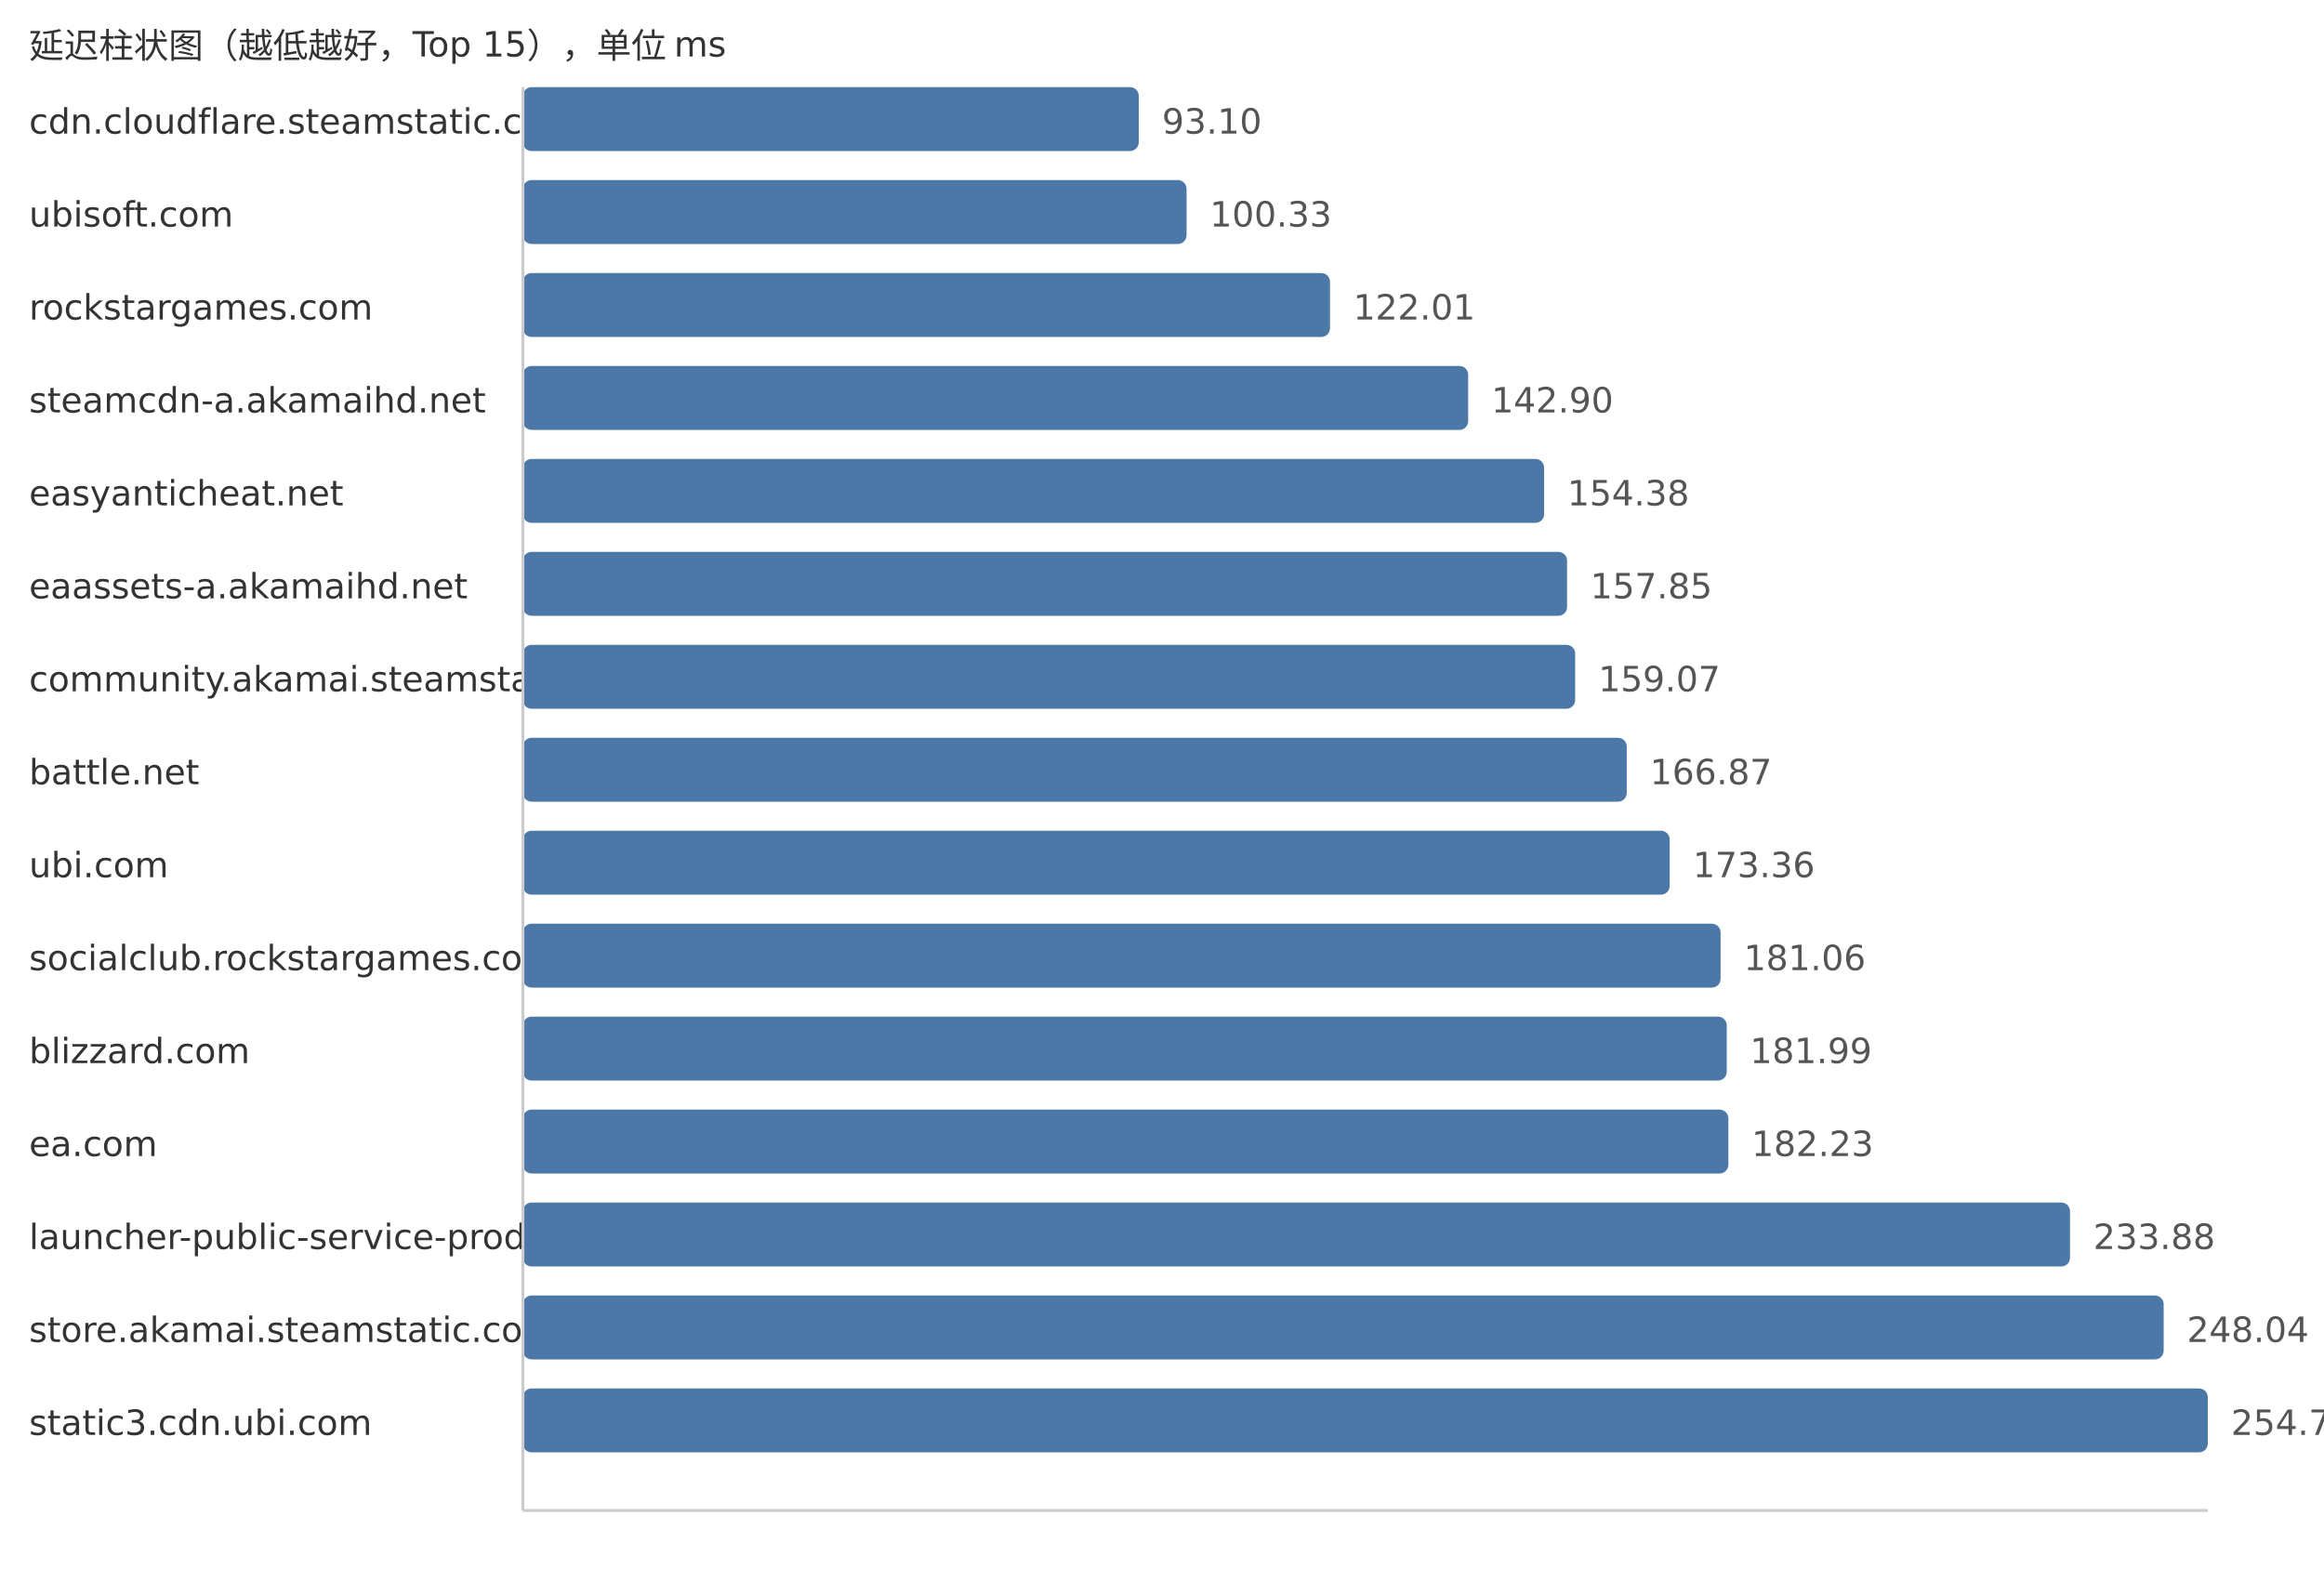
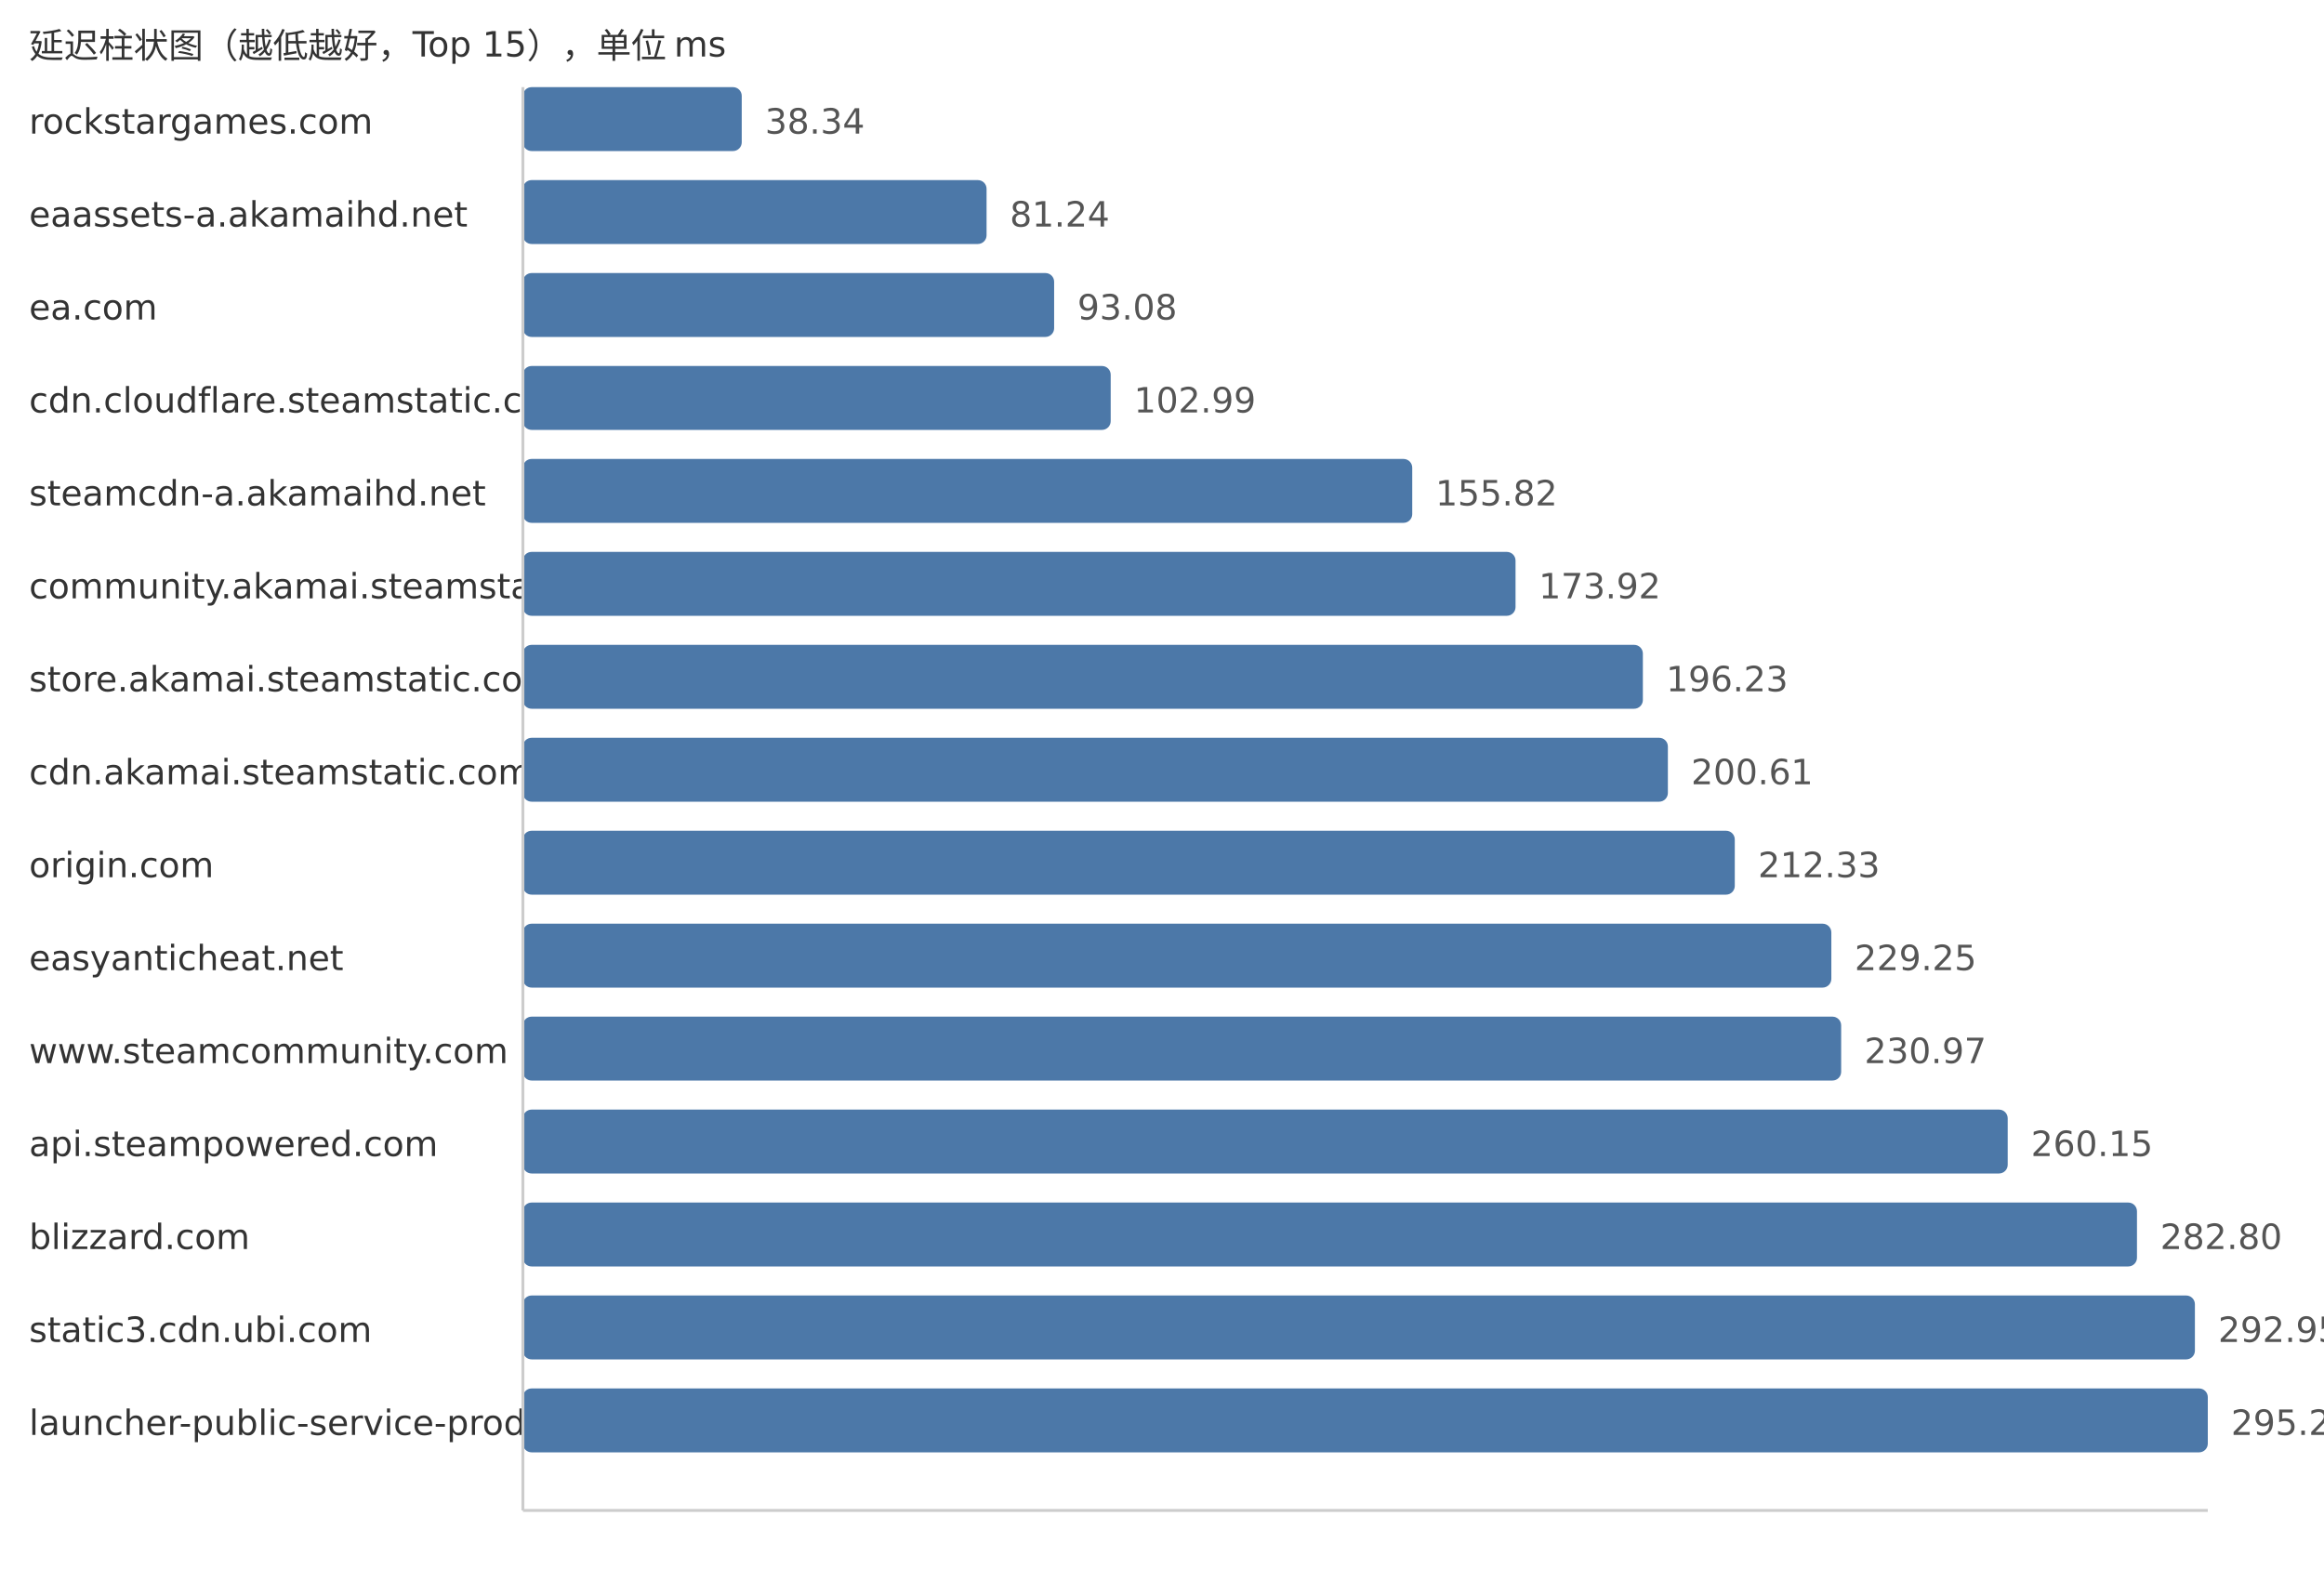
<svg xmlns="http://www.w3.org/2000/svg" width="800" height="540">
  <style> .label{font-family:DejaVu Sans,Verdana,Geneva,sans-serif;font-size:12px;fill:#333} .value{font-family:DejaVu Sans,Verdana,Geneva,sans-serif;font-size:12px;fill:#555} </style>
  <text x="10" y="20" class="label">延迟柱状图（越低越好，Top 15），单位 ms</text>
-   <text x="10" y="46" class="label">cdn.cloudflare.steamstatic.com</text>
-   <rect x="180" y="30" width="212.0" height="22" fill="#4c78a8" rx="3" />
-   <text x="400.0" y="46" class="value">93.10</text>
-   <text x="10" y="78" class="label">ubisoft.com</text>
-   <rect x="180" y="62" width="228.46" height="22" fill="#4c78a8" rx="3" />
-   <text x="416.46" y="78" class="value">100.33</text>
-   <text x="10" y="110" class="label">rockstargames.com</text>
-   <rect x="180" y="94" width="277.83" height="22" fill="#4c78a8" rx="3" />
-   <text x="465.83" y="110" class="value">122.01</text>
-   <text x="10" y="142" class="label">steamcdn-a.akamaihd.net</text>
-   <rect x="180" y="126" width="325.4" height="22" fill="#4c78a8" rx="3" />
-   <text x="513.4" y="142" class="value">142.90</text>
-   <text x="10" y="174" class="label">easyanticheat.net</text>
-   <rect x="180" y="158" width="351.54" height="22" fill="#4c78a8" rx="3" />
-   <text x="539.54" y="174" class="value">154.38</text>
-   <text x="10" y="206" class="label">eaassets-a.akamaihd.net</text>
-   <rect x="180" y="190" width="359.44" height="22" fill="#4c78a8" rx="3" />
-   <text x="547.44" y="206" class="value">157.85</text>
-   <text x="10" y="238" class="label">community.akamai.steamstatic.com</text>
-   <rect x="180" y="222" width="362.22" height="22" fill="#4c78a8" rx="3" />
-   <text x="550.22" y="238" class="value">159.07</text>
-   <text x="10" y="270" class="label">battle.net</text>
-   <rect x="180" y="254" width="379.98" height="22" fill="#4c78a8" rx="3" />
-   <text x="567.98" y="270" class="value">166.87</text>
-   <text x="10" y="302" class="label">ubi.com</text>
-   <rect x="180" y="286" width="394.76" height="22" fill="#4c78a8" rx="3" />
-   <text x="582.76" y="302" class="value">173.36</text>
-   <text x="10" y="334" class="label">socialclub.rockstargames.com</text>
-   <rect x="180" y="318" width="412.29" height="22" fill="#4c78a8" rx="3" />
-   <text x="600.29" y="334" class="value">181.06</text>
-   <text x="10" y="366" class="label">blizzard.com</text>
-   <rect x="180" y="350" width="414.41" height="22" fill="#4c78a8" rx="3" />
-   <text x="602.41" y="366" class="value">181.99</text>
-   <text x="10" y="398" class="label">ea.com</text>
-   <rect x="180" y="382" width="414.96" height="22" fill="#4c78a8" rx="3" />
-   <text x="602.96" y="398" class="value">182.23</text>
-   <text x="10" y="430" class="label">launcher-public-service-prod06.ol.epicgames.com</text>
-   <rect x="180" y="414" width="532.57" height="22" fill="#4c78a8" rx="3" />
-   <text x="720.57" y="430" class="value">233.88</text>
-   <text x="10" y="462" class="label">store.akamai.steamstatic.com</text>
-   <rect x="180" y="446" width="564.81" height="22" fill="#4c78a8" rx="3" />
-   <text x="752.81" y="462" class="value">248.04</text>
-   <text x="10" y="494" class="label">static3.cdn.ubi.com</text>
+   <text x="10" y="46" class="label">rockstargames.com</text>
+   <rect x="180" y="30" width="75.33" height="22" fill="#4c78a8" rx="3" />
+   <text x="263.33" y="46" class="value">38.34</text>
+   <text x="10" y="78" class="label">eaassets-a.akamaihd.net</text>
+   <rect x="180" y="62" width="159.61" height="22" fill="#4c78a8" rx="3" />
+   <text x="347.61" y="78" class="value">81.24</text>
+   <text x="10" y="110" class="label">ea.com</text>
+   <rect x="180" y="94" width="182.87" height="22" fill="#4c78a8" rx="3" />
+   <text x="370.87" y="110" class="value">93.08</text>
+   <text x="10" y="142" class="label">cdn.cloudflare.steamstatic.com</text>
+   <rect x="180" y="126" width="202.34" height="22" fill="#4c78a8" rx="3" />
+   <text x="390.34" y="142" class="value">102.99</text>
+   <text x="10" y="174" class="label">steamcdn-a.akamaihd.net</text>
+   <rect x="180" y="158" width="306.14" height="22" fill="#4c78a8" rx="3" />
+   <text x="494.14" y="174" class="value">155.82</text>
+   <text x="10" y="206" class="label">community.akamai.steamstatic.com</text>
+   <rect x="180" y="190" width="341.7" height="22" fill="#4c78a8" rx="3" />
+   <text x="529.7" y="206" class="value">173.92</text>
+   <text x="10" y="238" class="label">store.akamai.steamstatic.com</text>
+   <rect x="180" y="222" width="385.53" height="22" fill="#4c78a8" rx="3" />
+   <text x="573.53" y="238" class="value">196.23</text>
+   <text x="10" y="270" class="label">cdn.akamai.steamstatic.com</text>
+   <rect x="180" y="254" width="394.14" height="22" fill="#4c78a8" rx="3" />
+   <text x="582.14" y="270" class="value">200.61</text>
+   <text x="10" y="302" class="label">origin.com</text>
+   <rect x="180" y="286" width="417.17" height="22" fill="#4c78a8" rx="3" />
+   <text x="605.17" y="302" class="value">212.33</text>
+   <text x="10" y="334" class="label">easyanticheat.net</text>
+   <rect x="180" y="318" width="450.41" height="22" fill="#4c78a8" rx="3" />
+   <text x="638.41" y="334" class="value">229.25</text>
+   <text x="10" y="366" class="label">www.steamcommunity.com</text>
+   <rect x="180" y="350" width="453.79" height="22" fill="#4c78a8" rx="3" />
+   <text x="641.79" y="366" class="value">230.97</text>
+   <text x="10" y="398" class="label">api.steampowered.com</text>
+   <rect x="180" y="382" width="511.12" height="22" fill="#4c78a8" rx="3" />
+   <text x="699.12" y="398" class="value">260.15</text>
+   <text x="10" y="430" class="label">blizzard.com</text>
+   <rect x="180" y="414" width="555.62" height="22" fill="#4c78a8" rx="3" />
+   <text x="743.62" y="430" class="value">282.80</text>
+   <text x="10" y="462" class="label">static3.cdn.ubi.com</text>
+   <rect x="180" y="446" width="575.56" height="22" fill="#4c78a8" rx="3" />
+   <text x="763.56" y="462" class="value">292.95</text>
+   <text x="10" y="494" class="label">launcher-public-service-prod06.ol.epicgames.com</text>
  <rect x="180" y="478" width="580.0" height="22" fill="#4c78a8" rx="3" />
-   <text x="768.0" y="494" class="value">254.71</text>
+   <text x="768.0" y="494" class="value">295.21</text>
  <line x1="180" y1="30" x2="180" y2="520" stroke="#ccc" />
  <line x1="180" y1="520" x2="760" y2="520" stroke="#ccc" />
</svg>
